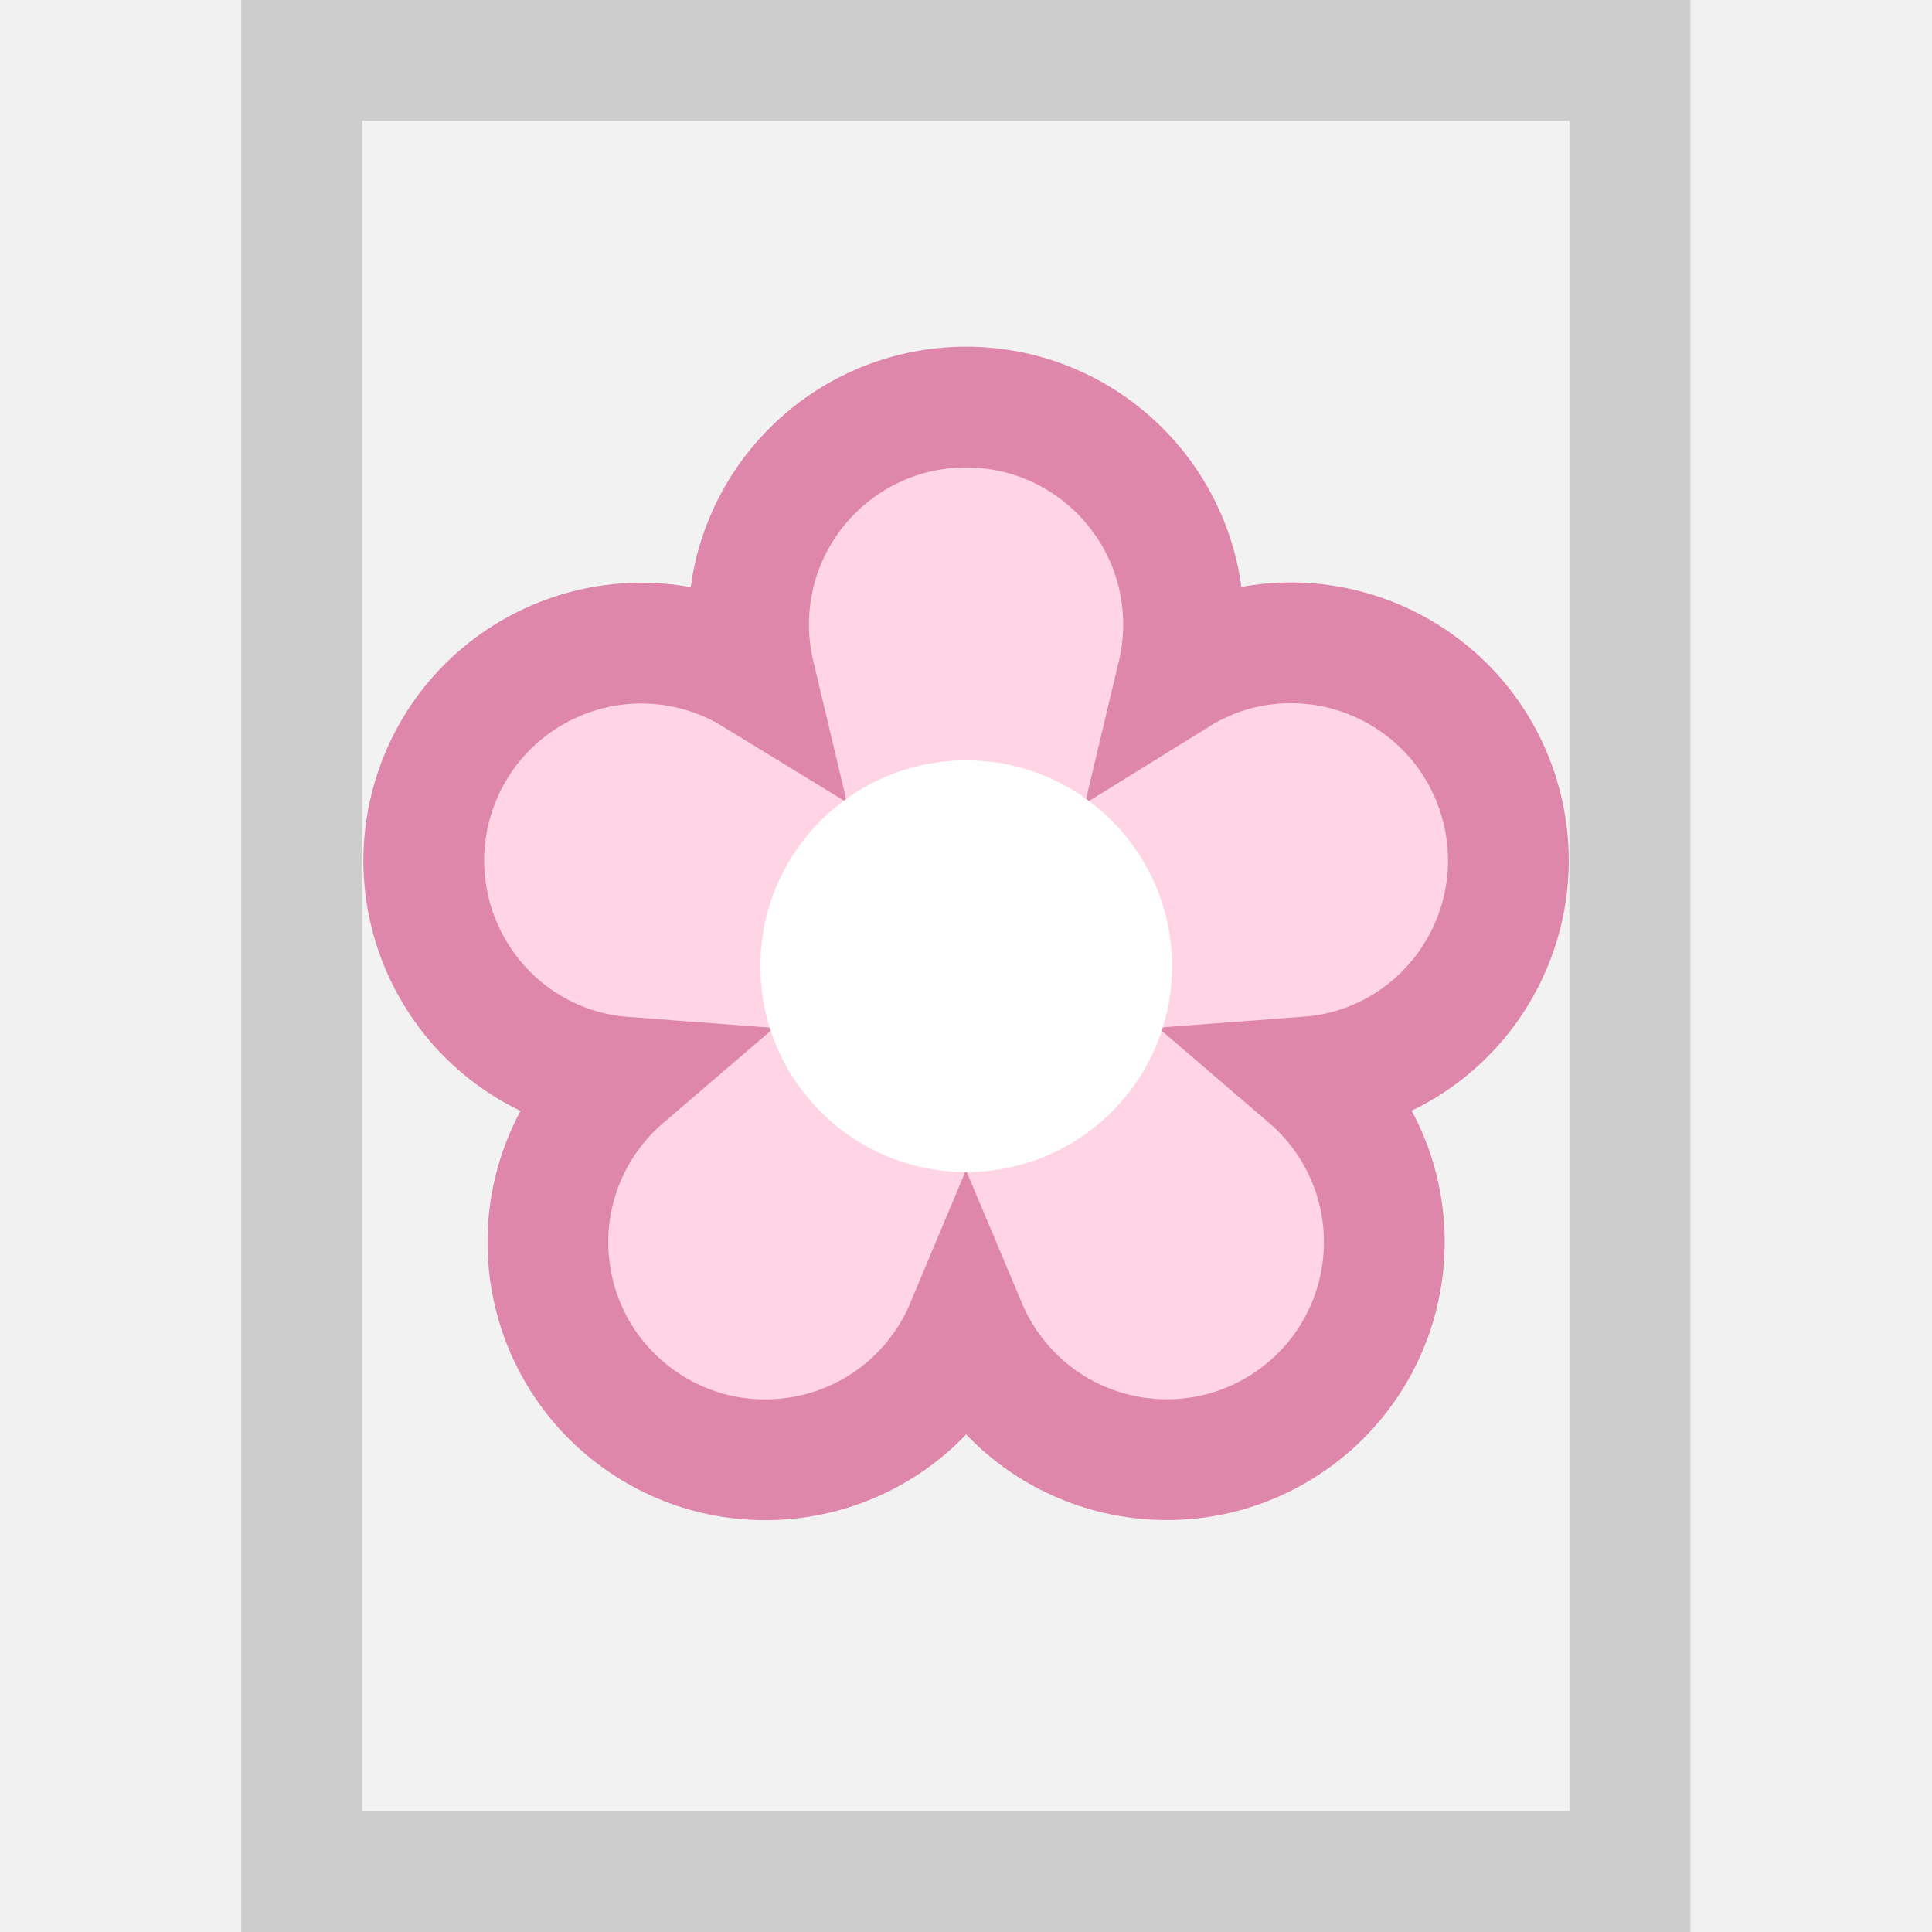
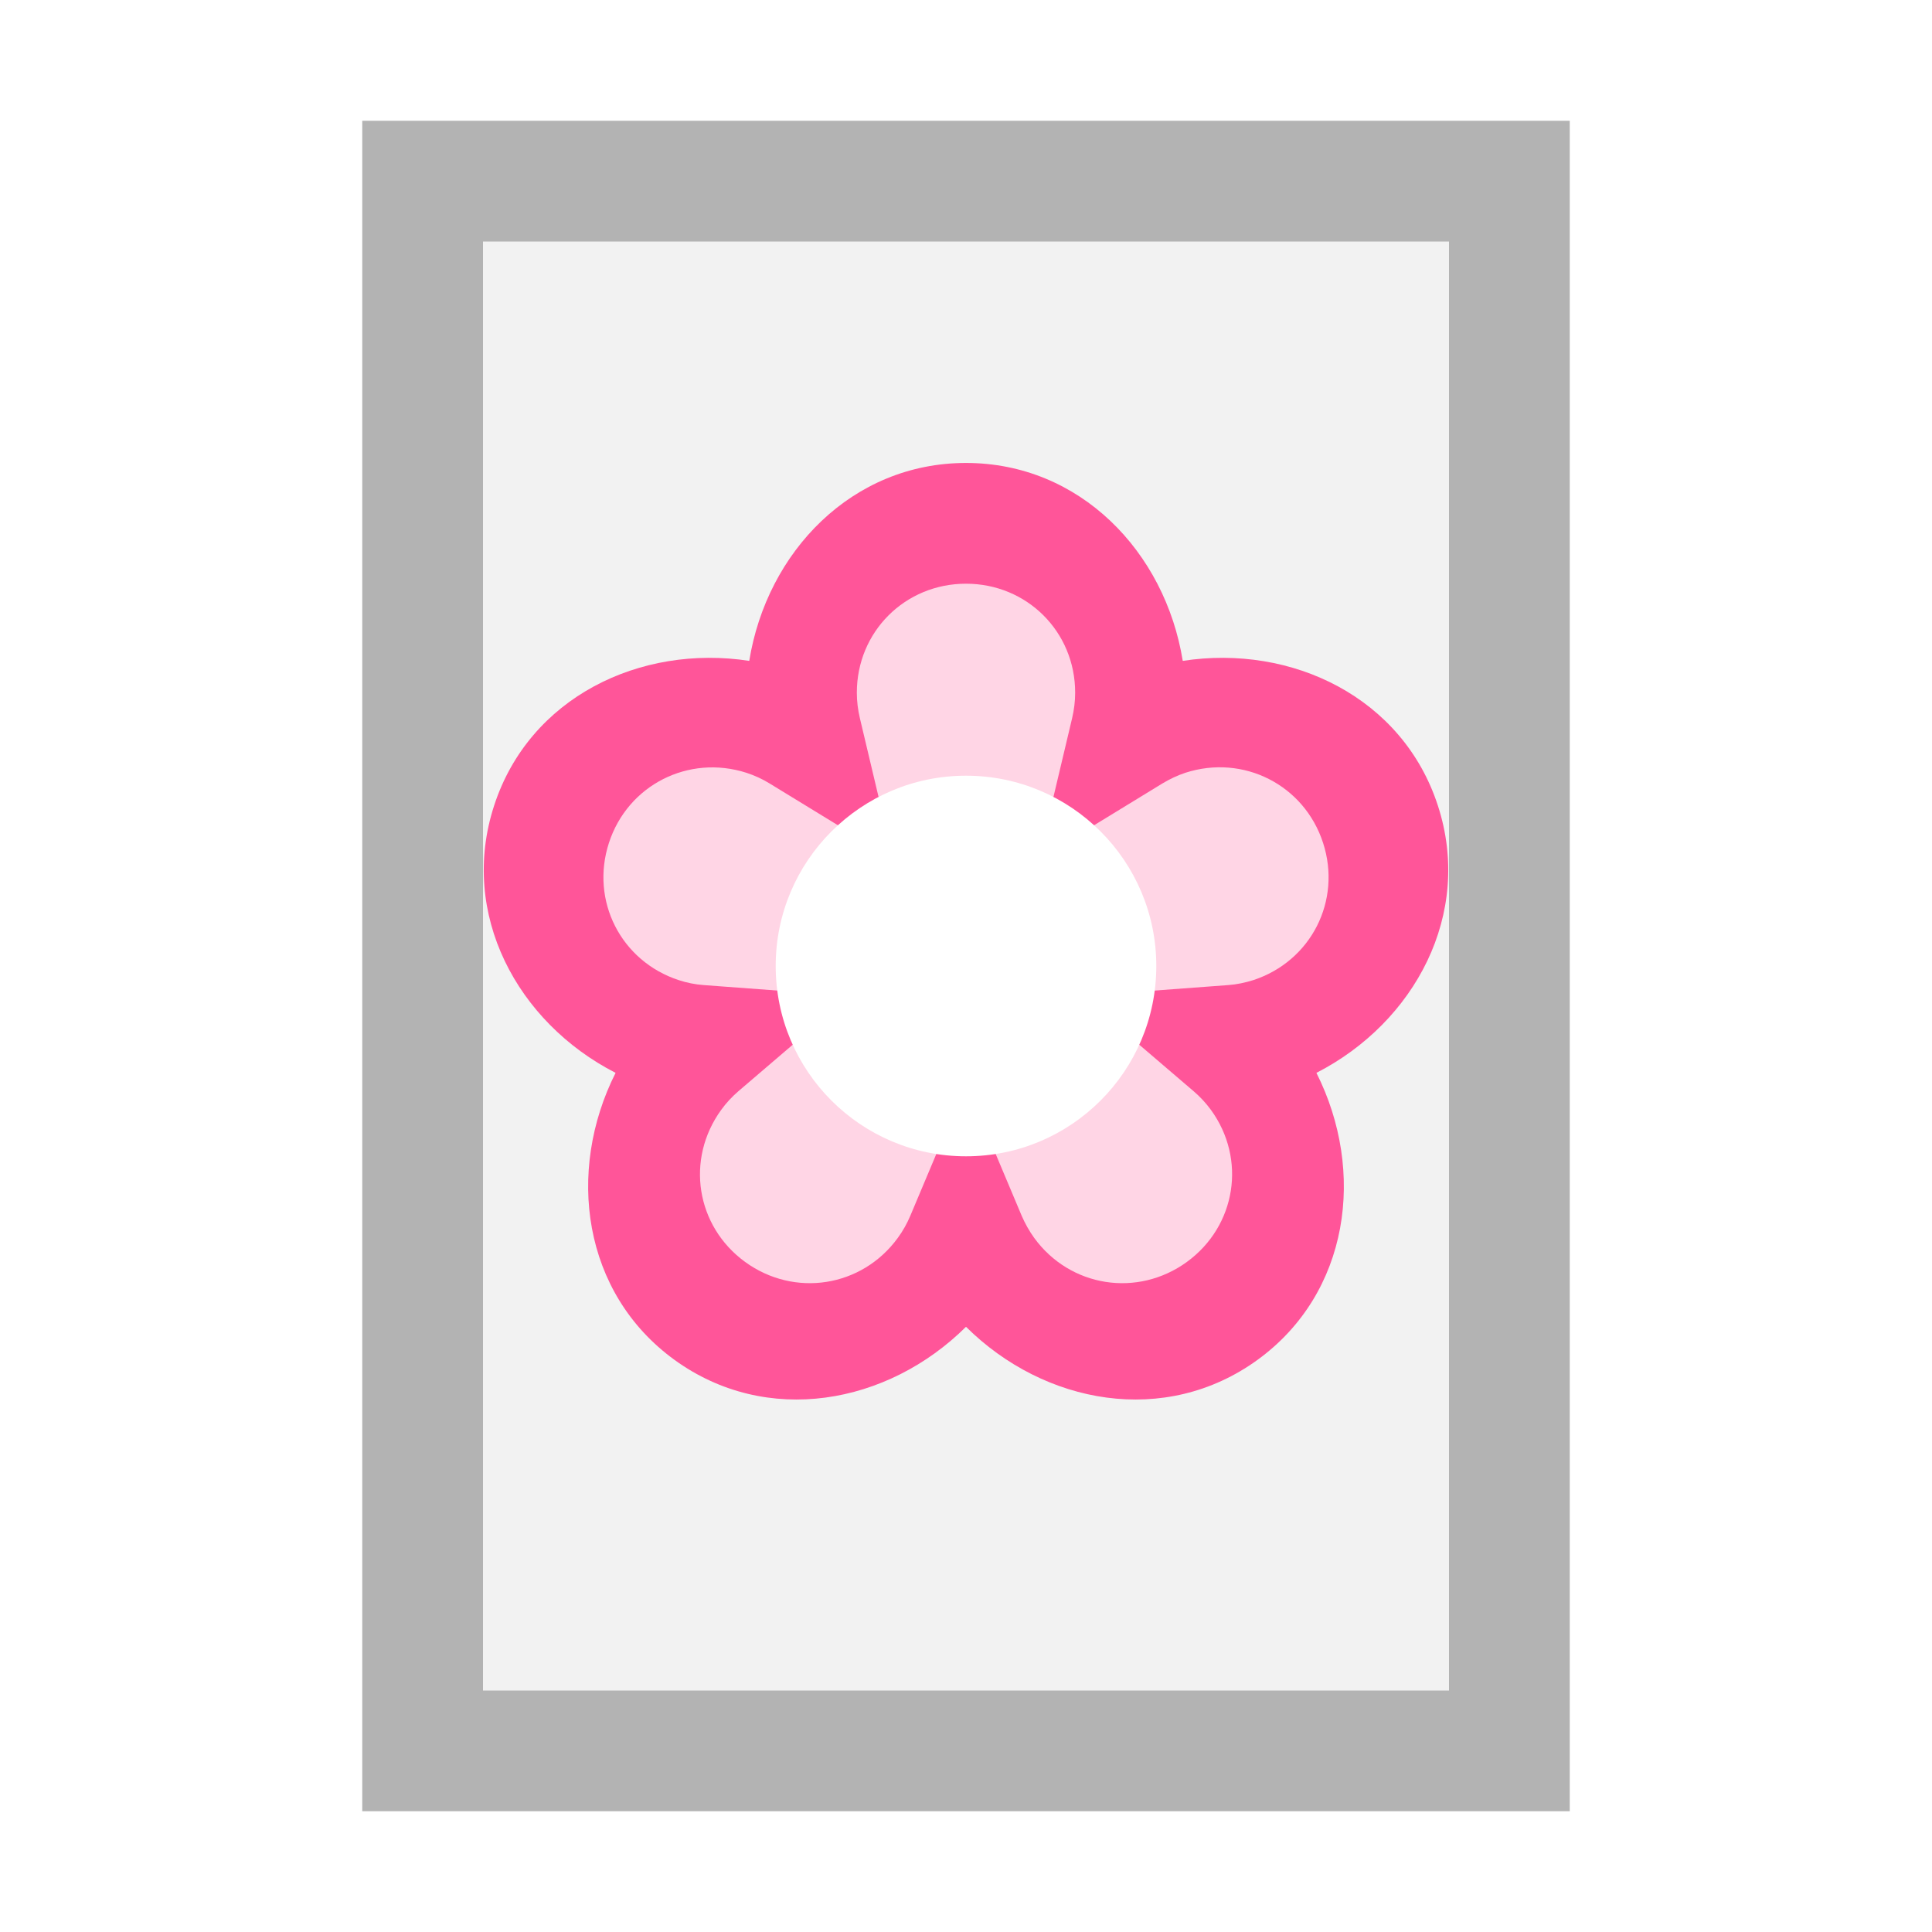
- <svg xmlns="http://www.w3.org/2000/svg" width="16" height="16" viewBox="0 0 4.233 4.233" version="1.1" id="svg5">
+ <svg xmlns="http://www.w3.org/2000/svg" width="16" height="16" viewBox="0 0 16 16" version="1.1" id="svg5" xml:space="preserve">
  <defs id="defs2" />
  <g id="layer1">
-     <rect style="fill:#f2f2f2;stroke:#cccccc;stroke-width:0.265;stroke-linecap:round;stop-color:#000000" id="rect887" width="2.91" height="3.969" x="0.661" y="0.132" />
-     <path style="fill:#ffd5e5;stroke:#de87aa;stroke-width:1;stroke-linecap:round;stop-color:#000000" d="M 8,3.371 A 1.801,1.801 0 0 0 6.199,5.172 1.801,1.801 0 0 0 6.248,5.59 1.801,1.801 0 0 0 5.867,5.414 1.801,1.801 0 0 0 3.598,6.57 1.801,1.801 0 0 0 4.754,8.84 1.801,1.801 0 0 0 5.166,8.92 1.801,1.801 0 0 0 4.881,9.229 1.801,1.801 0 0 0 5.279,11.744 1.801,1.801 0 0 0 7.795,11.346 1.801,1.801 0 0 0 8,10.982 a 1.801,1.801 0 0 0 0.205,0.363 1.801,1.801 0 0 0 2.516,0.398 1.801,1.801 0 0 0 0.398,-2.516 1.801,1.801 0 0 0 -0.285,-0.309 1.801,1.801 0 0 0 0.412,-0.08 1.801,1.801 0 0 0 1.156,-2.27 1.801,1.801 0 0 0 -2.27,-1.156 A 1.801,1.801 0 0 0 9.752,5.59 1.801,1.801 0 0 0 9.801,5.172 1.801,1.801 0 0 0 8,3.371 Z" id="path1615" transform="scale(0.2645833)" />
-     <circle style="fill:#ffffff;stroke:none;stroke-width:0.265;stroke-linecap:round;stop-color:#000000" id="path3370" cx="2.117" cy="2.117" r="0.451" />
+     <rect style="opacity:1;fill:#ffffff;stroke:none;stroke-width:4.438;stroke-linejoin:bevel;stop-color:#000000;fill-opacity:1" id="rect691" width="16" height="16" x="0" y="0" />
+     <rect style="fill:#f2f2f2;stroke:#b3b3b3;stroke-width:1;stroke-linecap:round;stop-color:#000000" id="rect887" width="9" height="13" x="3.5" y="1.5" />
+     <g id="path1615">
+       <path style="color:#000000;fill:#ffd5e5;stroke-width:1;stroke-linecap:round;-inkscape-stroke:none" d="M 8,4.334 A 1.404,1.403 0 0 0 6.596,5.737 1.404,1.403 0 0 0 6.634,6.063 1.404,1.403 0 0 0 6.337,5.926 1.404,1.403 0 0 0 4.568,6.826 1.404,1.403 0 0 0 5.469,8.594 1.404,1.403 0 0 0 5.791,8.656 1.404,1.403 0 0 0 5.568,8.897 1.404,1.403 0 0 0 5.879,10.856 1.404,1.403 0 0 0 7.84,10.546 1.404,1.403 0 0 0 8,10.263 1.404,1.403 0 0 0 8.16,10.546 1.404,1.403 0 0 0 10.121,10.856 1.404,1.403 0 0 0 10.432,8.897 1.404,1.403 0 0 0 10.209,8.656 1.404,1.403 0 0 0 10.531,8.594 1.404,1.403 0 0 0 11.432,6.826 1.404,1.403 0 0 0 9.663,5.926 1.404,1.403 0 0 0 9.366,6.063 1.404,1.403 0 0 0 9.404,5.737 1.404,1.403 0 0 0 8,4.334 Z" id="path983" />
+       <path style="color:#000000;fill:#ff5599;stroke-linecap:round;-inkscape-stroke:none" d="M 8,3.834 C 7.057,3.834 6.351,4.569 6.205,5.473 5.301,5.334 4.383,5.776 4.092,6.672 3.8,7.568 4.283,8.467 5.098,8.885 4.687,9.701 4.824,10.709 5.586,11.262 6.349,11.815 7.35,11.633 8,10.988 8.65,11.633 9.651,11.815 10.414,11.262 11.176,10.709 11.313,9.701 10.902,8.885 11.717,8.467 12.2,7.568 11.908,6.672 11.617,5.776 10.699,5.334 9.795,5.473 9.649,4.569 8.943,3.834 8,3.834 Z m 0,1 c 0.505,1.113e-4 0.904,0.398 0.904,0.902 v 0.002 c 5.59e-5,0.071 -0.009,0.14 -0.025,0.209 L 8.602,7.115 9.627,6.488 c 0.06,-0.036 0.123,-0.066 0.189,-0.088 0.481,-0.156 0.985,0.1 1.141,0.58 0.156,0.479 -0.099,0.98 -0.578,1.137 -0.067,0.021 -0.137,0.036 -0.207,0.041 l -1.209,0.09 0.922,0.789 c 0.054,0.046 0.101,0.097 0.143,0.154 0.297,0.408 0.209,0.963 -0.199,1.26 -0.409,0.297 -0.967,0.209 -1.264,-0.199 -0.041,-0.057 -0.076,-0.119 -0.104,-0.184 L 8,8.973 7.539,10.068 c -0.027,0.064 -0.062,0.127 -0.104,0.184 -0.297,0.408 -0.855,0.496 -1.264,0.199 C 5.763,10.154 5.676,9.6 5.973,9.191 6.014,9.134 6.062,9.083 6.115,9.037 L 7.037,8.248 5.828,8.158 C 5.758,8.153 5.688,8.139 5.621,8.117 5.142,7.96 4.887,7.459 5.043,6.98 5.199,6.501 5.702,6.246 6.182,6.4 c 0.067,0.022 0.131,0.051 0.191,0.088 L 7.398,7.115 7.121,5.947 C 7.105,5.879 7.096,5.809 7.096,5.738 v -0.002 C 7.096,5.232 7.495,4.834 8,4.834 Z" id="path985" />
+     </g>
+     <circle style="fill:#ffffff;stroke:none;stroke-width:1;stroke-linecap:round;stop-color:#000000" id="path3370" cx="8" cy="8" r="1.576" />
  </g>
</svg>
